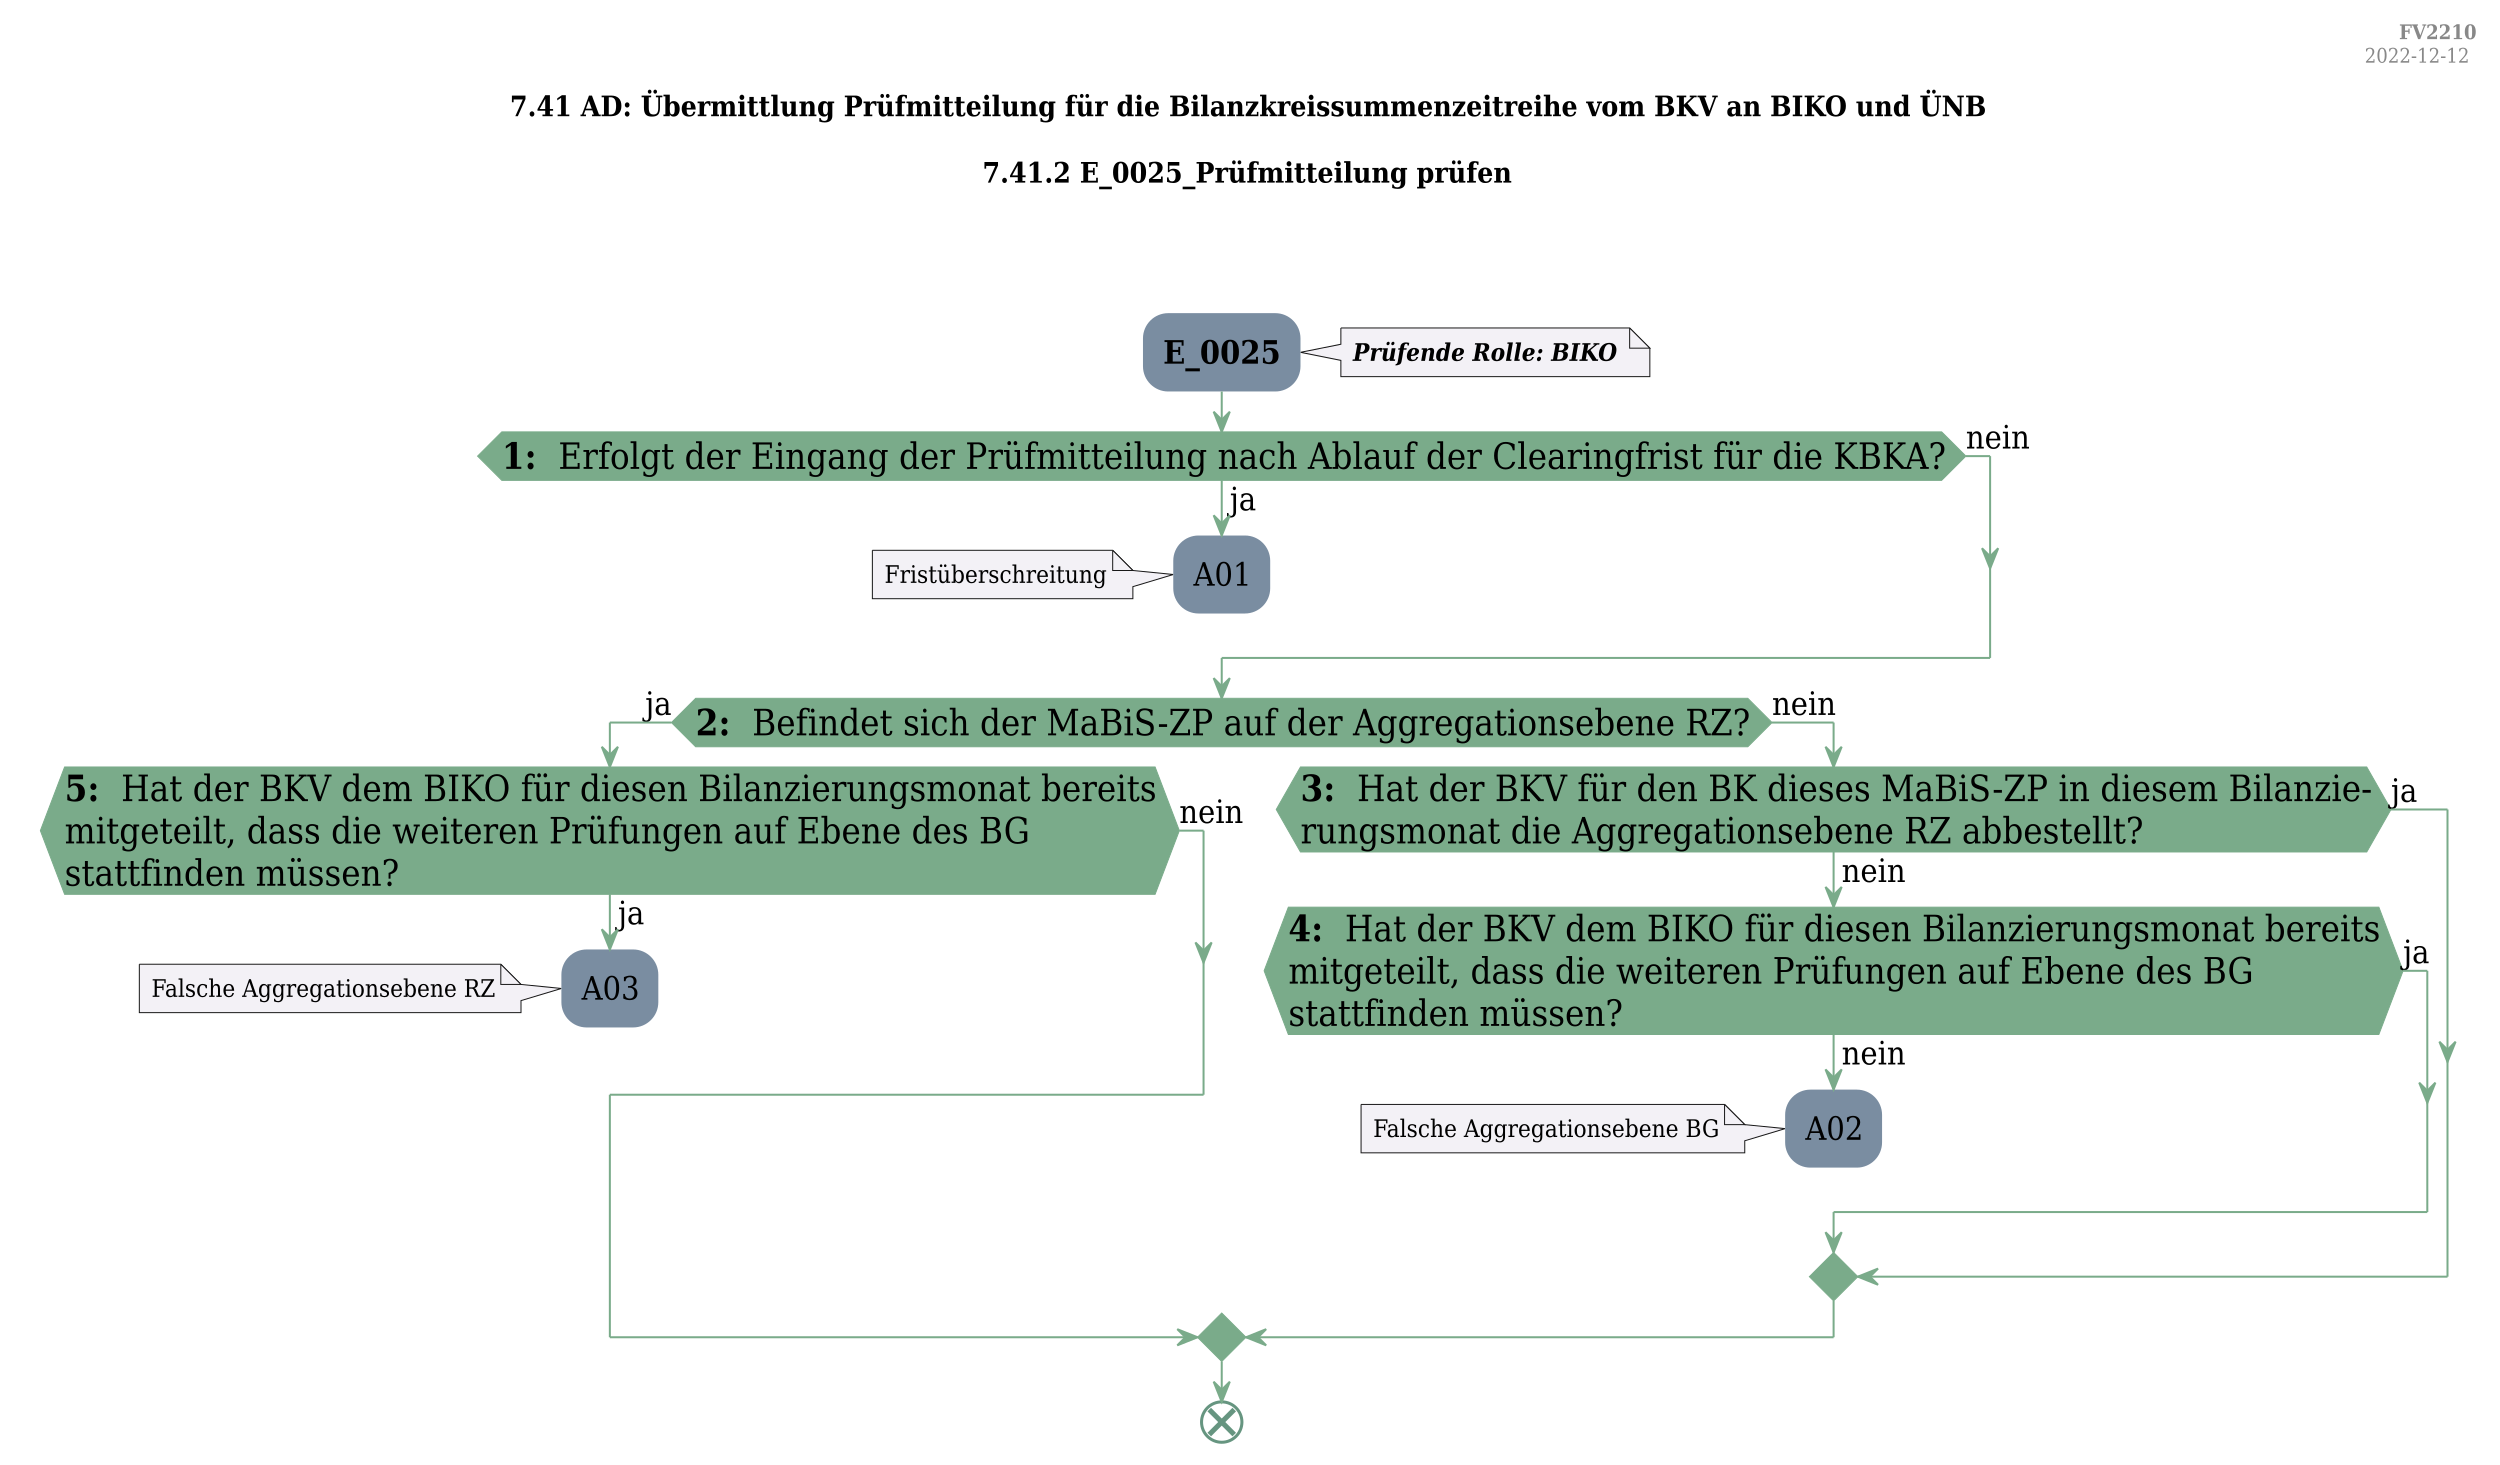
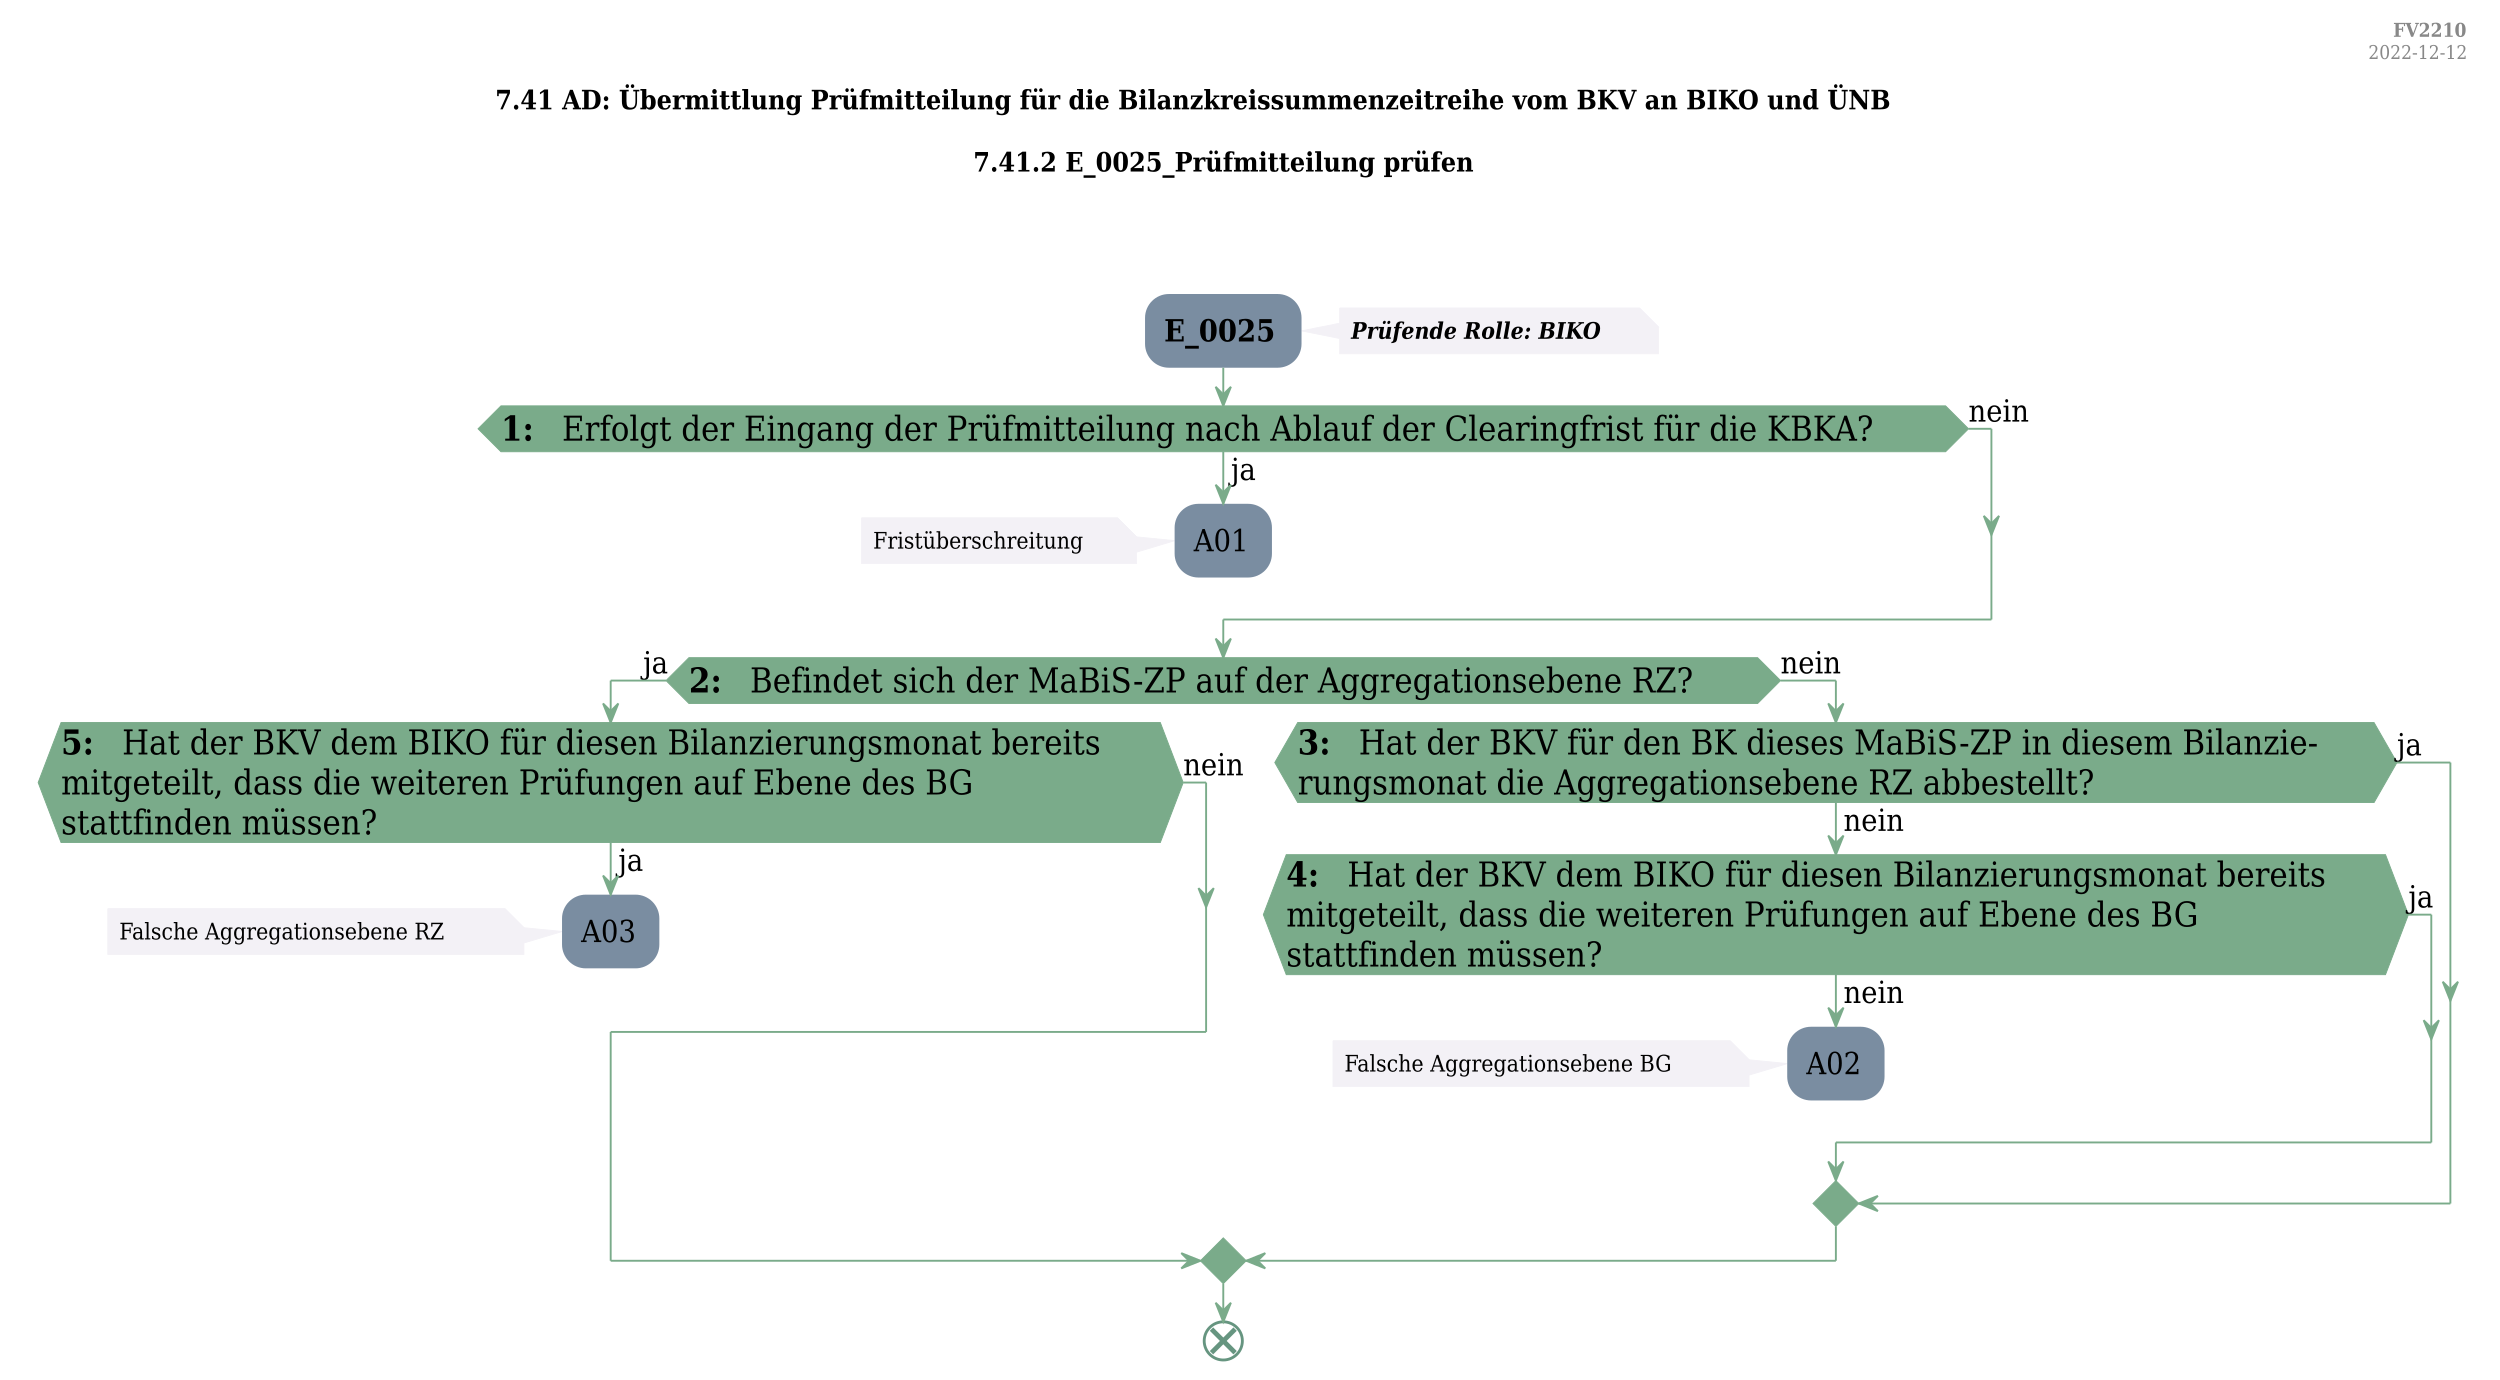
- <svg xmlns="http://www.w3.org/2000/svg" contentStyleType="text/css" height="725px" preserveAspectRatio="none" style="width:1238px;height:725px;background:#FFFFFF;" version="1.1" viewBox="0 0 1238 725" width="1238px" zoomAndPan="magnify">
+ <svg xmlns="http://www.w3.org/2000/svg" contentStyleType="text/css" height="723px" preserveAspectRatio="none" style="width:1310px;height:723px;background:#FFFFFF;" version="1.1" viewBox="0 0 1310 723" width="1310px" zoomAndPan="magnify">
  <defs />
  <g>
-     <text fill="#888888" font-family="DejaVu Serif Condensed" font-size="10" font-weight="bold" lengthAdjust="spacing" textLength="37" x="1188" y="19.39">FV2210</text>
-     <text fill="#888888" font-family="DejaVu Serif Condensed" font-size="10" lengthAdjust="spacing" textLength="54" x="1171" y="31.03">2022-12-12</text>
-     <text fill="#000000" font-family="DejaVu Serif Condensed" font-size="14" font-weight="bold" lengthAdjust="spacing" textLength="730" x="252.5" y="57.534">7.41 AD: Übermittlung Prüfmitteilung für die Bilanzkreissummenzeitreihe vom BKV an BIKO und ÜNB</text>
-     <text fill="#000000" font-family="DejaVu Serif Condensed" font-size="14" font-weight="bold" lengthAdjust="spacing" textLength="4" x="615.5" y="73.981"> </text>
-     <text fill="#000000" font-family="DejaVu Serif Condensed" font-size="14" font-weight="bold" lengthAdjust="spacing" textLength="262" x="486.5" y="90.429">7.41.2 E_0025_Prüfmitteilung prüfen</text>
-     <text fill="#000000" font-family="DejaVu Serif Condensed" font-size="14" font-weight="bold" lengthAdjust="spacing" textLength="4" x="615.5" y="106.876"> </text>
-     <text fill="#000000" font-family="DejaVu Serif Condensed" font-size="14" font-weight="bold" lengthAdjust="spacing" textLength="4" x="615.5" y="123.323"> </text>
-     <text fill="#000000" font-family="DejaVu Serif Condensed" font-size="14" font-weight="bold" lengthAdjust="spacing" textLength="4" x="615.5" y="139.77"> </text>
-     <path d="M664,162.422 L664,170.471 L644,174.471 L664,178.471 L664,186.519 A0,0 0 0 0 664,186.519 L817,186.519 A0,0 0 0 0 817,186.519 L817,172.422 L807,162.422 L664,162.422 A0,0 0 0 0 664,162.422 " fill="#F3F1F6" style="stroke:#181818;stroke-width:0.5;" />
-     <path d="M807,162.422 L807,172.422 L817,172.422 L807,162.422 " fill="#F3F1F6" style="stroke:#181818;stroke-width:0.5;" />
-     <text fill="#000000" font-family="DejaVu Serif Condensed" font-size="12" font-style="italic" font-weight="bold" lengthAdjust="spacing" textLength="132" x="670" y="178.69">Prüfende Rolle: BIKO</text>
-     <rect fill="#7A8DA1" height="38.797" rx="12.5" ry="12.5" style="stroke:none;stroke-width:0.5;" width="78" x="566" y="155.072" />
-     <text fill="#000000" font-family="DejaVu Serif Condensed" font-size="16" font-weight="bold" lengthAdjust="spacing" textLength="58" x="576" y="180.096">E_0025</text>
-     <path d="M432,272.51 L432,296.478 A0,0 0 0 0 432,296.478 L561,296.478 A0,0 0 0 0 561,296.478 L561,290.51 L581,284.494 L561,282.51 L561,282.51 L551,272.51 L432,272.51 A0,0 0 0 0 432,272.51 " fill="#F3F1F6" style="stroke:#181818;stroke-width:0.5;" />
-     <path d="M551,272.51 L551,282.51 L561,282.51 L551,272.51 " fill="#F3F1F6" style="stroke:#181818;stroke-width:0.5;" />
-     <text fill="#000000" font-family="DejaVu Serif Condensed" font-size="12" lengthAdjust="spacing" textLength="108" x="438" y="288.648">Fristüberschreitung</text>
-     <rect fill="#7A8DA1" height="38.625" rx="12.5" ry="12.5" style="stroke:none;stroke-width:0.5;" width="48" x="581" y="265.182" />
-     <text fill="#000000" font-family="DejaVu Serif Condensed" font-size="16" lengthAdjust="spacing" textLength="28" x="591" y="290.033">A01</text>
-     <polygon fill="#7AAB8A" points="248.5,213.869,961.5,213.869,973.5,225.869,961.5,237.869,248.5,237.869,236.5,225.869,248.5,213.869" style="stroke:#7AAB8A;stroke-width:0.5;" />
-     <text fill="#000000" font-family="DejaVu Serif Condensed" font-size="16" lengthAdjust="spacing" textLength="13" x="609" y="252.721">ja</text>
-     <text fill="#000000" font-family="DejaVu Serif Condensed" font-size="18" font-weight="bold" lengthAdjust="spacing" textLength="17" x="248.5" y="232.197">1:</text>
-     <text fill="#000000" font-family="DejaVu Serif Condensed" font-size="18" lengthAdjust="spacing" textLength="685" x="276.5" y="232.197">Erfolgt der Eingang der Prüfmitteilung nach Ablauf der Clearingfrist für die KBKA?</text>
-     <text fill="#000000" font-family="DejaVu Serif Condensed" font-size="16" lengthAdjust="spacing" textLength="32" x="973.5" y="222.096">nein</text>
-     <polygon fill="#7AAB8A" points="344.5,345.807,865.5,345.807,877.5,357.807,865.5,369.807,344.5,369.807,332.5,357.807,344.5,345.807" style="stroke:#7AAB8A;stroke-width:0.5;" />
-     <text fill="#000000" font-family="DejaVu Serif Condensed" font-size="18" font-weight="bold" lengthAdjust="spacing" textLength="17" x="344.5" y="364.135">2:</text>
-     <text fill="#000000" font-family="DejaVu Serif Condensed" font-size="18" lengthAdjust="spacing" textLength="493" x="372.5" y="364.135">Befindet sich der MaBiS-ZP auf der Aggregationsebene RZ?</text>
-     <text fill="#000000" font-family="DejaVu Serif Condensed" font-size="16" lengthAdjust="spacing" textLength="13" x="319.5" y="354.033">ja</text>
-     <text fill="#000000" font-family="DejaVu Serif Condensed" font-size="16" lengthAdjust="spacing" textLength="32" x="877.5" y="354.033">nein</text>
-     <path d="M69,477.5 L69,501.469 A0,0 0 0 0 69,501.469 L258,501.469 A0,0 0 0 0 258,501.469 L258,495.5 L278,489.484 L258,487.5 L258,487.5 L248,477.5 L69,477.5 A0,0 0 0 0 69,477.5 " fill="#F3F1F6" style="stroke:#181818;stroke-width:0.5;" />
-     <path d="M248,477.5 L248,487.5 L258,487.5 L248,477.5 " fill="#F3F1F6" style="stroke:#181818;stroke-width:0.5;" />
-     <text fill="#000000" font-family="DejaVu Serif Condensed" font-size="12" lengthAdjust="spacing" textLength="168" x="75" y="493.639">Falsche Aggregationsebene RZ</text>
-     <rect fill="#7A8DA1" height="38.625" rx="12.5" ry="12.5" style="stroke:none;stroke-width:0.5;" width="48" x="278" y="470.172" />
-     <text fill="#000000" font-family="DejaVu Serif Condensed" font-size="16" lengthAdjust="spacing" textLength="28" x="288" y="495.023">A03</text>
-     <polygon fill="#7AAB8A" points="32,379.807,572,379.807,584,411.333,572,442.859,32,442.859,20,411.333,32,379.807" style="stroke:#7AAB8A;stroke-width:0.5;" />
-     <text fill="#000000" font-family="DejaVu Serif Condensed" font-size="16" lengthAdjust="spacing" textLength="13" x="306" y="457.711">ja</text>
-     <text fill="#000000" font-family="DejaVu Serif Condensed" font-size="18" font-weight="bold" lengthAdjust="spacing" textLength="17" x="32" y="396.708">5:</text>
-     <text fill="#000000" font-family="DejaVu Serif Condensed" font-size="18" lengthAdjust="spacing" textLength="512" x="60" y="396.708">Hat der BKV dem BIKO für diesen Bilanzierungsmonat bereits</text>
-     <text fill="#000000" font-family="DejaVu Serif Condensed" font-size="18" lengthAdjust="spacing" textLength="477" x="32" y="417.661">mitgeteilt, dass die weiteren Prüfungen auf Ebene des BG</text>
-     <text fill="#000000" font-family="DejaVu Serif Condensed" font-size="18" lengthAdjust="spacing" textLength="165" x="32" y="438.614">stattfinden müssen?</text>
-     <text fill="#000000" font-family="DejaVu Serif Condensed" font-size="16" lengthAdjust="spacing" textLength="32" x="584" y="407.56">nein</text>
-     <path d="M674,546.912 L674,570.881 A0,0 0 0 0 674,570.881 L864,570.881 A0,0 0 0 0 864,570.881 L864,564.912 L884,558.896 L864,556.912 L864,556.912 L854,546.912 L674,546.912 A0,0 0 0 0 674,546.912 " fill="#F3F1F6" style="stroke:#181818;stroke-width:0.5;" />
-     <path d="M854,546.912 L854,556.912 L864,556.912 L854,546.912 " fill="#F3F1F6" style="stroke:#181818;stroke-width:0.5;" />
-     <text fill="#000000" font-family="DejaVu Serif Condensed" font-size="12" lengthAdjust="spacing" textLength="169" x="680" y="563.051">Falsche Aggregationsebene BG</text>
-     <rect fill="#7A8DA1" height="38.625" rx="12.5" ry="12.5" style="stroke:none;stroke-width:0.5;" width="48" x="884" y="539.584" />
-     <text fill="#000000" font-family="DejaVu Serif Condensed" font-size="16" lengthAdjust="spacing" textLength="28" x="894" y="564.436">A02</text>
-     <polygon fill="#7AAB8A" points="638,449.219,1178,449.219,1190,480.745,1178,512.271,638,512.271,626,480.745,638,449.219" style="stroke:#7AAB8A;stroke-width:0.5;" />
-     <text fill="#000000" font-family="DejaVu Serif Condensed" font-size="16" lengthAdjust="spacing" textLength="32" x="912" y="527.123">nein</text>
-     <text fill="#000000" font-family="DejaVu Serif Condensed" font-size="18" font-weight="bold" lengthAdjust="spacing" textLength="17" x="638" y="466.12">4:</text>
-     <text fill="#000000" font-family="DejaVu Serif Condensed" font-size="18" lengthAdjust="spacing" textLength="512" x="666" y="466.12">Hat der BKV dem BIKO für diesen Bilanzierungsmonat bereits</text>
-     <text fill="#000000" font-family="DejaVu Serif Condensed" font-size="18" lengthAdjust="spacing" textLength="477" x="638" y="487.073">mitgeteilt, dass die weiteren Prüfungen auf Ebene des BG</text>
-     <text fill="#000000" font-family="DejaVu Serif Condensed" font-size="18" lengthAdjust="spacing" textLength="165" x="638" y="508.026">stattfinden müssen?</text>
-     <text fill="#000000" font-family="DejaVu Serif Condensed" font-size="16" lengthAdjust="spacing" textLength="13" x="1190" y="476.972">ja</text>
-     <polygon fill="#7AAB8A" points="644,379.807,1172,379.807,1184,400.856,1172,421.906,644,421.906,632,400.856,644,379.807" style="stroke:#7AAB8A;stroke-width:0.5;" />
-     <text fill="#000000" font-family="DejaVu Serif Condensed" font-size="16" lengthAdjust="spacing" textLength="32" x="912" y="436.758">nein</text>
-     <text fill="#000000" font-family="DejaVu Serif Condensed" font-size="18" font-weight="bold" lengthAdjust="spacing" textLength="17" x="644" y="396.708">3:</text>
-     <text fill="#000000" font-family="DejaVu Serif Condensed" font-size="18" lengthAdjust="spacing" textLength="500" x="672" y="396.708">Hat der BKV für den BK dieses MaBiS-ZP in diesem Bilanzie-</text>
-     <text fill="#000000" font-family="DejaVu Serif Condensed" font-size="18" lengthAdjust="spacing" textLength="417" x="644" y="417.661">rungsmonat die Aggregationsebene RZ abbestellt?</text>
-     <text fill="#000000" font-family="DejaVu Serif Condensed" font-size="16" lengthAdjust="spacing" textLength="13" x="1184" y="397.083">ja</text>
-     <polygon fill="#7AAB8A" points="908,620.209,920,632.209,908,644.209,896,632.209,908,620.209" style="stroke:#7AAB8A;stroke-width:0.5;" />
-     <polygon fill="#7AAB8A" points="605,650.209,617,662.209,605,674.209,593,662.209,605,650.209" style="stroke:#7AAB8A;stroke-width:0.5;" />
-     <ellipse cx="605" cy="704.209" fill="none" rx="10" ry="10" style="stroke:#669580;stroke-width:1.5;" />
-     <line style="stroke:#669580;stroke-width:2.5;" x1="598.813" x2="611.187" y1="698.022" y2="710.396" />
-     <line style="stroke:#669580;stroke-width:2.5;" x1="611.187" x2="598.813" y1="698.022" y2="710.396" />
-     <line style="stroke:#7AAB8A;stroke-width:1.0;" x1="605" x2="605" y1="237.869" y2="265.182" />
-     <polygon fill="#7AAB8A" points="601,255.182,605,265.182,609,255.182,605,259.182" style="stroke:#7AAB8A;stroke-width:1.0;" />
-     <line style="stroke:#7AAB8A;stroke-width:1.0;" x1="973.5" x2="985.5" y1="225.869" y2="225.869" />
-     <polygon fill="#7AAB8A" points="981.5,271.494,985.5,281.494,989.5,271.494,985.5,275.494" style="stroke:#7AAB8A;stroke-width:1.0;" />
-     <line style="stroke:#7AAB8A;stroke-width:1.0;" x1="985.5" x2="985.5" y1="225.869" y2="325.807" />
-     <line style="stroke:#7AAB8A;stroke-width:1.0;" x1="985.5" x2="605" y1="325.807" y2="325.807" />
-     <line style="stroke:#7AAB8A;stroke-width:1.0;" x1="605" x2="605" y1="325.807" y2="345.807" />
-     <polygon fill="#7AAB8A" points="601,335.807,605,345.807,609,335.807,605,339.807" style="stroke:#7AAB8A;stroke-width:1.0;" />
-     <line style="stroke:#7AAB8A;stroke-width:1.0;" x1="605" x2="605" y1="193.869" y2="213.869" />
-     <polygon fill="#7AAB8A" points="601,203.869,605,213.869,609,203.869,605,207.869" style="stroke:#7AAB8A;stroke-width:1.0;" />
-     <line style="stroke:#7AAB8A;stroke-width:1.0;" x1="302" x2="302" y1="442.859" y2="470.172" />
-     <polygon fill="#7AAB8A" points="298,460.172,302,470.172,306,460.172,302,464.172" style="stroke:#7AAB8A;stroke-width:1.0;" />
-     <line style="stroke:#7AAB8A;stroke-width:1.0;" x1="584" x2="596" y1="411.333" y2="411.333" />
-     <polygon fill="#7AAB8A" points="592,466.721,596,476.721,600,466.721,596,470.721" style="stroke:#7AAB8A;stroke-width:1.0;" />
-     <line style="stroke:#7AAB8A;stroke-width:1.0;" x1="596" x2="596" y1="411.333" y2="542.109" />
-     <line style="stroke:#7AAB8A;stroke-width:1.0;" x1="596" x2="302" y1="542.109" y2="542.109" />
-     <line style="stroke:#7AAB8A;stroke-width:1.0;" x1="302" x2="302" y1="542.109" y2="662.209" />
-     <line style="stroke:#7AAB8A;stroke-width:1.0;" x1="302" x2="593" y1="662.209" y2="662.209" />
-     <polygon fill="#7AAB8A" points="583,658.209,593,662.209,583,666.209,587,662.209" style="stroke:#7AAB8A;stroke-width:1.0;" />
-     <line style="stroke:#7AAB8A;stroke-width:1.0;" x1="908" x2="908" y1="512.271" y2="539.584" />
-     <polygon fill="#7AAB8A" points="904,529.584,908,539.584,912,529.584,908,533.584" style="stroke:#7AAB8A;stroke-width:1.0;" />
-     <line style="stroke:#7AAB8A;stroke-width:1.0;" x1="1190" x2="1202" y1="480.745" y2="480.745" />
-     <polygon fill="#7AAB8A" points="1198,536.133,1202,546.133,1206,536.133,1202,540.133" style="stroke:#7AAB8A;stroke-width:1.0;" />
-     <line style="stroke:#7AAB8A;stroke-width:1.0;" x1="1202" x2="1202" y1="480.745" y2="600.209" />
-     <line style="stroke:#7AAB8A;stroke-width:1.0;" x1="1202" x2="908" y1="600.209" y2="600.209" />
-     <line style="stroke:#7AAB8A;stroke-width:1.0;" x1="908" x2="908" y1="600.209" y2="620.209" />
-     <polygon fill="#7AAB8A" points="904,610.209,908,620.209,912,610.209,908,614.209" style="stroke:#7AAB8A;stroke-width:1.0;" />
-     <line style="stroke:#7AAB8A;stroke-width:1.0;" x1="908" x2="908" y1="421.906" y2="449.219" />
-     <polygon fill="#7AAB8A" points="904,439.219,908,449.219,912,439.219,908,443.219" style="stroke:#7AAB8A;stroke-width:1.0;" />
-     <line style="stroke:#7AAB8A;stroke-width:1.0;" x1="1184" x2="1212" y1="400.856" y2="400.856" />
-     <polygon fill="#7AAB8A" points="1208,515.845,1212,525.845,1216,515.845,1212,519.845" style="stroke:#7AAB8A;stroke-width:1.0;" />
-     <line style="stroke:#7AAB8A;stroke-width:1.0;" x1="1212" x2="1212" y1="400.856" y2="632.209" />
-     <line style="stroke:#7AAB8A;stroke-width:1.0;" x1="1212" x2="920" y1="632.209" y2="632.209" />
-     <polygon fill="#7AAB8A" points="930,628.209,920,632.209,930,636.209,926,632.209" style="stroke:#7AAB8A;stroke-width:1.0;" />
-     <line style="stroke:#7AAB8A;stroke-width:1.0;" x1="332.5" x2="302" y1="357.807" y2="357.807" />
-     <line style="stroke:#7AAB8A;stroke-width:1.0;" x1="302" x2="302" y1="357.807" y2="379.807" />
-     <polygon fill="#7AAB8A" points="298,369.807,302,379.807,306,369.807,302,373.807" style="stroke:#7AAB8A;stroke-width:1.0;" />
-     <line style="stroke:#7AAB8A;stroke-width:1.0;" x1="877.5" x2="908" y1="357.807" y2="357.807" />
-     <line style="stroke:#7AAB8A;stroke-width:1.0;" x1="908" x2="908" y1="357.807" y2="379.807" />
-     <polygon fill="#7AAB8A" points="904,369.807,908,379.807,912,369.807,908,373.807" style="stroke:#7AAB8A;stroke-width:1.0;" />
-     <line style="stroke:#7AAB8A;stroke-width:1.0;" x1="908" x2="908" y1="644.209" y2="662.209" />
-     <line style="stroke:#7AAB8A;stroke-width:1.0;" x1="908" x2="617" y1="662.209" y2="662.209" />
-     <polygon fill="#7AAB8A" points="627,658.209,617,662.209,627,666.209,623,662.209" style="stroke:#7AAB8A;stroke-width:1.0;" />
-     <line style="stroke:#7AAB8A;stroke-width:1.0;" x1="605" x2="605" y1="674.209" y2="694.209" />
-     <polygon fill="#7AAB8A" points="601,684.209,605,694.209,609,684.209,605,688.209" style="stroke:#7AAB8A;stroke-width:1.0;" />
+     <text fill="#888888" font-family="DejaVu Serif Condensed" font-size="10" font-weight="bold" lengthAdjust="spacing" textLength="43" x="1254" y="19.282">FV2210</text>
+     <text fill="#888888" font-family="DejaVu Serif Condensed" font-size="10" lengthAdjust="spacing" textLength="56" x="1241" y="30.923">2022-12-12</text>
+     <text fill="#000000" font-family="DejaVu Serif Condensed" font-size="14" font-weight="bold" lengthAdjust="spacing" textLength="788" x="259.5" y="57.276">7.41 AD: Übermittlung Prüfmitteilung für die Bilanzkreissummenzeitreihe vom BKV an BIKO und ÜNB</text>
+     <text fill="#000000" font-family="DejaVu Serif Condensed" font-size="14" font-weight="bold" lengthAdjust="spacing" textLength="5" x="651" y="73.573"> </text>
+     <text fill="#000000" font-family="DejaVu Serif Condensed" font-size="14" font-weight="bold" lengthAdjust="spacing" textLength="287" x="510" y="89.87">7.41.2 E_0025_Prüfmitteilung prüfen</text>
+     <text fill="#000000" font-family="DejaVu Serif Condensed" font-size="14" font-weight="bold" lengthAdjust="spacing" textLength="5" x="651" y="106.167"> </text>
+     <text fill="#000000" font-family="DejaVu Serif Condensed" font-size="14" font-weight="bold" lengthAdjust="spacing" textLength="5" x="651" y="122.464"> </text>
+     <text fill="#000000" font-family="DejaVu Serif Condensed" font-size="14" font-weight="bold" lengthAdjust="spacing" textLength="5" x="651" y="138.761"> </text>
+     <path d="M702,161.391 L702,169.375 L682,173.375 L702,177.375 L702,185.359 A0,0 0 0 0 702,185.359 L869,185.359 A0,0 0 0 0 869,185.359 L869,171.391 L859,161.391 L702,161.391 A0,0 0 0 0 702,161.391 " fill="#F3F1F6" style="stroke:#F3F1F6;stroke-width:0.5;" />
+     <path d="M859,161.391 L859,171.391 L869,171.391 L859,161.391 " fill="#F3F1F6" style="stroke:#F3F1F6;stroke-width:0.5;" />
+     <text fill="#000000" font-family="DejaVu Serif Condensed" font-size="12" font-style="italic" font-weight="bold" lengthAdjust="spacing" textLength="146" x="708" y="177.529">Prüfende Rolle: BIKO</text>
+     <rect fill="#7A8DA1" height="38.625" rx="12.5" ry="12.5" style="stroke:none;stroke-width:0.5;" width="82" x="600" y="154.062" />
+     <text fill="#000000" font-family="DejaVu Serif Condensed" font-size="16" font-weight="bold" lengthAdjust="spacing" textLength="62" x="610" y="178.914">E_0025</text>
+     <path d="M451.5,271.328 L451.5,295.297 A0,0 0 0 0 451.5,295.297 L595.5,295.297 A0,0 0 0 0 595.5,295.297 L595.5,289.328 L615.5,283.312 L595.5,281.328 L595.5,281.328 L585.5,271.328 L451.5,271.328 A0,0 0 0 0 451.5,271.328 " fill="#F3F1F6" style="stroke:#F3F1F6;stroke-width:0.5;" />
+     <path d="M585.5,271.328 L585.5,281.328 L595.5,281.328 L585.5,271.328 " fill="#F3F1F6" style="stroke:#F3F1F6;stroke-width:0.5;" />
+     <text fill="#000000" font-family="DejaVu Serif Condensed" font-size="12" lengthAdjust="spacing" textLength="123" x="457.5" y="287.467">Fristüberschreitung</text>
+     <rect fill="#7A8DA1" height="38.625" rx="12.5" ry="12.5" style="stroke:none;stroke-width:0.5;" width="51" x="615.5" y="264" />
+     <text fill="#000000" font-family="DejaVu Serif Condensed" font-size="16" lengthAdjust="spacing" textLength="31" x="625.5" y="288.852">A01</text>
+     <polygon fill="#7AAB8A" points="262.5,212.688,1019.5,212.688,1031.5,224.688,1019.5,236.688,262.5,236.688,250.5,224.688,262.5,212.688" style="stroke:#7AAB8A;stroke-width:0.5;" />
+     <text fill="#000000" font-family="DejaVu Serif Condensed" font-size="16" lengthAdjust="spacing" textLength="12" x="645" y="251.539">ja</text>
+     <text fill="#000000" font-family="DejaVu Serif Condensed" font-size="18" font-weight="bold" lengthAdjust="spacing" textLength="20" x="262.5" y="230.919">1:</text>
+     <text fill="#000000" font-family="DejaVu Serif Condensed" font-size="18" lengthAdjust="spacing" textLength="725" x="294.5" y="230.919">Erfolgt der Eingang der Prüfmitteilung nach Ablauf der Clearingfrist für die KBKA?</text>
+     <text fill="#000000" font-family="DejaVu Serif Condensed" font-size="16" lengthAdjust="spacing" textLength="32" x="1031.5" y="220.914">nein</text>
+     <polygon fill="#7AAB8A" points="361,344.625,921,344.625,933,356.625,921,368.625,361,368.625,349,356.625,361,344.625" style="stroke:#7AAB8A;stroke-width:0.5;" />
+     <text fill="#000000" font-family="DejaVu Serif Condensed" font-size="18" font-weight="bold" lengthAdjust="spacing" textLength="20" x="361" y="362.856">2:</text>
+     <text fill="#000000" font-family="DejaVu Serif Condensed" font-size="18" lengthAdjust="spacing" textLength="528" x="393" y="362.856">Befindet sich der MaBiS-ZP auf der Aggregationsebene RZ?</text>
+     <text fill="#000000" font-family="DejaVu Serif Condensed" font-size="16" lengthAdjust="spacing" textLength="12" x="337" y="352.852">ja</text>
+     <text fill="#000000" font-family="DejaVu Serif Condensed" font-size="16" lengthAdjust="spacing" textLength="32" x="933" y="352.852">nein</text>
+     <path d="M56.5,476.125 L56.5,500.094 A0,0 0 0 0 56.5,500.094 L274.5,500.094 A0,0 0 0 0 274.5,500.094 L274.5,494.125 L294.5,488.109 L274.5,486.125 L274.5,486.125 L264.5,476.125 L56.5,476.125 A0,0 0 0 0 56.5,476.125 " fill="#F3F1F6" style="stroke:#F3F1F6;stroke-width:0.5;" />
+     <path d="M264.5,476.125 L264.5,486.125 L274.5,486.125 L264.5,476.125 " fill="#F3F1F6" style="stroke:#F3F1F6;stroke-width:0.5;" />
+     <text fill="#000000" font-family="DejaVu Serif Condensed" font-size="12" lengthAdjust="spacing" textLength="197" x="62.5" y="492.264">Falsche Aggregationsebene RZ</text>
+     <rect fill="#7A8DA1" height="38.625" rx="12.5" ry="12.5" style="stroke:none;stroke-width:0.5;" width="51" x="294.5" y="468.797" />
+     <text fill="#000000" font-family="DejaVu Serif Condensed" font-size="16" lengthAdjust="spacing" textLength="31" x="304.5" y="493.648">A03</text>
+     <polygon fill="#7AAB8A" points="32,378.625,608,378.625,620,410.055,608,441.484,32,441.484,20,410.055,32,378.625" style="stroke:#7AAB8A;stroke-width:0.5;" />
+     <text fill="#000000" font-family="DejaVu Serif Condensed" font-size="16" lengthAdjust="spacing" textLength="12" x="324" y="456.336">ja</text>
+     <text fill="#000000" font-family="DejaVu Serif Condensed" font-size="18" font-weight="bold" lengthAdjust="spacing" textLength="20" x="32" y="395.333">5:</text>
+     <text fill="#000000" font-family="DejaVu Serif Condensed" font-size="18" lengthAdjust="spacing" textLength="544" x="64" y="395.333">Hat der BKV dem BIKO für diesen Bilanzierungsmonat bereits</text>
+     <text fill="#000000" font-family="DejaVu Serif Condensed" font-size="18" lengthAdjust="spacing" textLength="513" x="32" y="416.286">mitgeteilt, dass die weiteren Prüfungen auf Ebene des BG</text>
+     <text fill="#000000" font-family="DejaVu Serif Condensed" font-size="18" lengthAdjust="spacing" textLength="176" x="32" y="437.239">stattfinden müssen?</text>
+     <text fill="#000000" font-family="DejaVu Serif Condensed" font-size="16" lengthAdjust="spacing" textLength="32" x="620" y="406.281">nein</text>
+     <path d="M698.5,545.344 L698.5,569.312 A0,0 0 0 0 698.5,569.312 L916.5,569.312 A0,0 0 0 0 916.5,569.312 L916.5,563.344 L936.5,557.328 L916.5,555.344 L916.5,555.344 L906.5,545.344 L698.5,545.344 A0,0 0 0 0 698.5,545.344 " fill="#F3F1F6" style="stroke:#F3F1F6;stroke-width:0.5;" />
+     <path d="M906.5,545.344 L906.5,555.344 L916.5,555.344 L906.5,545.344 " fill="#F3F1F6" style="stroke:#F3F1F6;stroke-width:0.5;" />
+     <text fill="#000000" font-family="DejaVu Serif Condensed" font-size="12" lengthAdjust="spacing" textLength="197" x="704.5" y="561.482">Falsche Aggregationsebene BG</text>
+     <rect fill="#7A8DA1" height="38.625" rx="12.5" ry="12.5" style="stroke:none;stroke-width:0.5;" width="51" x="936.5" y="538.016" />
+     <text fill="#000000" font-family="DejaVu Serif Condensed" font-size="16" lengthAdjust="spacing" textLength="31" x="946.5" y="562.867">A02</text>
+     <polygon fill="#7AAB8A" points="674,447.844,1250,447.844,1262,479.273,1250,510.703,674,510.703,662,479.273,674,447.844" style="stroke:#7AAB8A;stroke-width:0.5;" />
+     <text fill="#000000" font-family="DejaVu Serif Condensed" font-size="16" lengthAdjust="spacing" textLength="32" x="966" y="525.555">nein</text>
+     <text fill="#000000" font-family="DejaVu Serif Condensed" font-size="18" font-weight="bold" lengthAdjust="spacing" textLength="20" x="674" y="464.552">4:</text>
+     <text fill="#000000" font-family="DejaVu Serif Condensed" font-size="18" lengthAdjust="spacing" textLength="544" x="706" y="464.552">Hat der BKV dem BIKO für diesen Bilanzierungsmonat bereits</text>
+     <text fill="#000000" font-family="DejaVu Serif Condensed" font-size="18" lengthAdjust="spacing" textLength="513" x="674" y="485.505">mitgeteilt, dass die weiteren Prüfungen auf Ebene des BG</text>
+     <text fill="#000000" font-family="DejaVu Serif Condensed" font-size="18" lengthAdjust="spacing" textLength="176" x="674" y="506.458">stattfinden müssen?</text>
+     <text fill="#000000" font-family="DejaVu Serif Condensed" font-size="16" lengthAdjust="spacing" textLength="12" x="1262" y="475.5">ja</text>
+     <polygon fill="#7AAB8A" points="680,378.625,1244,378.625,1256,399.578,1244,420.531,680,420.531,668,399.578,680,378.625" style="stroke:#7AAB8A;stroke-width:0.5;" />
+     <text fill="#000000" font-family="DejaVu Serif Condensed" font-size="16" lengthAdjust="spacing" textLength="32" x="966" y="435.383">nein</text>
+     <text fill="#000000" font-family="DejaVu Serif Condensed" font-size="18" font-weight="bold" lengthAdjust="spacing" textLength="20" x="680" y="395.333">3:</text>
+     <text fill="#000000" font-family="DejaVu Serif Condensed" font-size="18" lengthAdjust="spacing" textLength="532" x="712" y="395.333">Hat der BKV für den BK dieses MaBiS-ZP in diesem Bilanzie-</text>
+     <text fill="#000000" font-family="DejaVu Serif Condensed" font-size="18" lengthAdjust="spacing" textLength="449" x="680" y="416.286">rungsmonat die Aggregationsebene RZ abbestellt?</text>
+     <text fill="#000000" font-family="DejaVu Serif Condensed" font-size="16" lengthAdjust="spacing" textLength="12" x="1256" y="395.805">ja</text>
+     <polygon fill="#7AAB8A" points="962,618.641,974,630.641,962,642.641,950,630.641,962,618.641" style="stroke:#7AAB8A;stroke-width:0.5;" />
+     <polygon fill="#7AAB8A" points="641,648.641,653,660.641,641,672.641,629,660.641,641,648.641" style="stroke:#7AAB8A;stroke-width:0.5;" />
+     <ellipse cx="641" cy="702.641" fill="none" rx="10" ry="10" style="stroke:#669580;stroke-width:1.5;" />
+     <line style="stroke:#669580;stroke-width:2.5;" x1="634.813" x2="647.187" y1="696.453" y2="708.828" />
+     <line style="stroke:#669580;stroke-width:2.5;" x1="647.187" x2="634.813" y1="696.453" y2="708.828" />
+     <line style="stroke:#7AAB8A;stroke-width:1.0;" x1="641" x2="641" y1="236.688" y2="264" />
+     <polygon fill="#7AAB8A" points="637,254,641,264,645,254,641,258" style="stroke:#7AAB8A;stroke-width:1.0;" />
+     <line style="stroke:#7AAB8A;stroke-width:1.0;" x1="1031.5" x2="1043.5" y1="224.688" y2="224.688" />
+     <polygon fill="#7AAB8A" points="1039.5,270.312,1043.5,280.312,1047.5,270.312,1043.5,274.312" style="stroke:#7AAB8A;stroke-width:1.0;" />
+     <line style="stroke:#7AAB8A;stroke-width:1.0;" x1="1043.5" x2="1043.5" y1="224.688" y2="324.625" />
+     <line style="stroke:#7AAB8A;stroke-width:1.0;" x1="1043.5" x2="641" y1="324.625" y2="324.625" />
+     <line style="stroke:#7AAB8A;stroke-width:1.0;" x1="641" x2="641" y1="324.625" y2="344.625" />
+     <polygon fill="#7AAB8A" points="637,334.625,641,344.625,645,334.625,641,338.625" style="stroke:#7AAB8A;stroke-width:1.0;" />
+     <line style="stroke:#7AAB8A;stroke-width:1.0;" x1="641" x2="641" y1="192.688" y2="212.688" />
+     <polygon fill="#7AAB8A" points="637,202.688,641,212.688,645,202.688,641,206.688" style="stroke:#7AAB8A;stroke-width:1.0;" />
+     <line style="stroke:#7AAB8A;stroke-width:1.0;" x1="320" x2="320" y1="441.484" y2="468.797" />
+     <polygon fill="#7AAB8A" points="316,458.797,320,468.797,324,458.797,320,462.797" style="stroke:#7AAB8A;stroke-width:1.0;" />
+     <line style="stroke:#7AAB8A;stroke-width:1.0;" x1="620" x2="632" y1="410.055" y2="410.055" />
+     <polygon fill="#7AAB8A" points="628,465.394,632,475.394,636,465.394,632,469.394" style="stroke:#7AAB8A;stroke-width:1.0;" />
+     <line style="stroke:#7AAB8A;stroke-width:1.0;" x1="632" x2="632" y1="410.055" y2="540.734" />
+     <line style="stroke:#7AAB8A;stroke-width:1.0;" x1="632" x2="320" y1="540.734" y2="540.734" />
+     <line style="stroke:#7AAB8A;stroke-width:1.0;" x1="320" x2="320" y1="540.734" y2="660.641" />
+     <line style="stroke:#7AAB8A;stroke-width:1.0;" x1="320" x2="629" y1="660.641" y2="660.641" />
+     <polygon fill="#7AAB8A" points="619,656.641,629,660.641,619,664.641,623,660.641" style="stroke:#7AAB8A;stroke-width:1.0;" />
+     <line style="stroke:#7AAB8A;stroke-width:1.0;" x1="962" x2="962" y1="510.703" y2="538.016" />
+     <polygon fill="#7AAB8A" points="958,528.016,962,538.016,966,528.016,962,532.016" style="stroke:#7AAB8A;stroke-width:1.0;" />
+     <line style="stroke:#7AAB8A;stroke-width:1.0;" x1="1262" x2="1274" y1="479.273" y2="479.273" />
+     <polygon fill="#7AAB8A" points="1270,534.613,1274,544.613,1278,534.613,1274,538.613" style="stroke:#7AAB8A;stroke-width:1.0;" />
+     <line style="stroke:#7AAB8A;stroke-width:1.0;" x1="1274" x2="1274" y1="479.273" y2="598.641" />
+     <line style="stroke:#7AAB8A;stroke-width:1.0;" x1="1274" x2="962" y1="598.641" y2="598.641" />
+     <line style="stroke:#7AAB8A;stroke-width:1.0;" x1="962" x2="962" y1="598.641" y2="618.641" />
+     <polygon fill="#7AAB8A" points="958,608.641,962,618.641,966,608.641,962,612.641" style="stroke:#7AAB8A;stroke-width:1.0;" />
+     <line style="stroke:#7AAB8A;stroke-width:1.0;" x1="962" x2="962" y1="420.531" y2="447.844" />
+     <polygon fill="#7AAB8A" points="958,437.844,962,447.844,966,437.844,962,441.844" style="stroke:#7AAB8A;stroke-width:1.0;" />
+     <line style="stroke:#7AAB8A;stroke-width:1.0;" x1="1256" x2="1284" y1="399.578" y2="399.578" />
+     <polygon fill="#7AAB8A" points="1280,514.422,1284,524.422,1288,514.422,1284,518.422" style="stroke:#7AAB8A;stroke-width:1.0;" />
+     <line style="stroke:#7AAB8A;stroke-width:1.0;" x1="1284" x2="1284" y1="399.578" y2="630.641" />
+     <line style="stroke:#7AAB8A;stroke-width:1.0;" x1="1284" x2="974" y1="630.641" y2="630.641" />
+     <polygon fill="#7AAB8A" points="984,626.641,974,630.641,984,634.641,980,630.641" style="stroke:#7AAB8A;stroke-width:1.0;" />
+     <line style="stroke:#7AAB8A;stroke-width:1.0;" x1="349" x2="320" y1="356.625" y2="356.625" />
+     <line style="stroke:#7AAB8A;stroke-width:1.0;" x1="320" x2="320" y1="356.625" y2="378.625" />
+     <polygon fill="#7AAB8A" points="316,368.625,320,378.625,324,368.625,320,372.625" style="stroke:#7AAB8A;stroke-width:1.0;" />
+     <line style="stroke:#7AAB8A;stroke-width:1.0;" x1="933" x2="962" y1="356.625" y2="356.625" />
+     <line style="stroke:#7AAB8A;stroke-width:1.0;" x1="962" x2="962" y1="356.625" y2="378.625" />
+     <polygon fill="#7AAB8A" points="958,368.625,962,378.625,966,368.625,962,372.625" style="stroke:#7AAB8A;stroke-width:1.0;" />
+     <line style="stroke:#7AAB8A;stroke-width:1.0;" x1="962" x2="962" y1="642.641" y2="660.641" />
+     <line style="stroke:#7AAB8A;stroke-width:1.0;" x1="962" x2="653" y1="660.641" y2="660.641" />
+     <polygon fill="#7AAB8A" points="663,656.641,653,660.641,663,664.641,659,660.641" style="stroke:#7AAB8A;stroke-width:1.0;" />
+     <line style="stroke:#7AAB8A;stroke-width:1.0;" x1="641" x2="641" y1="672.641" y2="692.641" />
+     <polygon fill="#7AAB8A" points="637,682.641,641,692.641,645,682.641,641,686.641" style="stroke:#7AAB8A;stroke-width:1.0;" />
  </g>
</svg>
